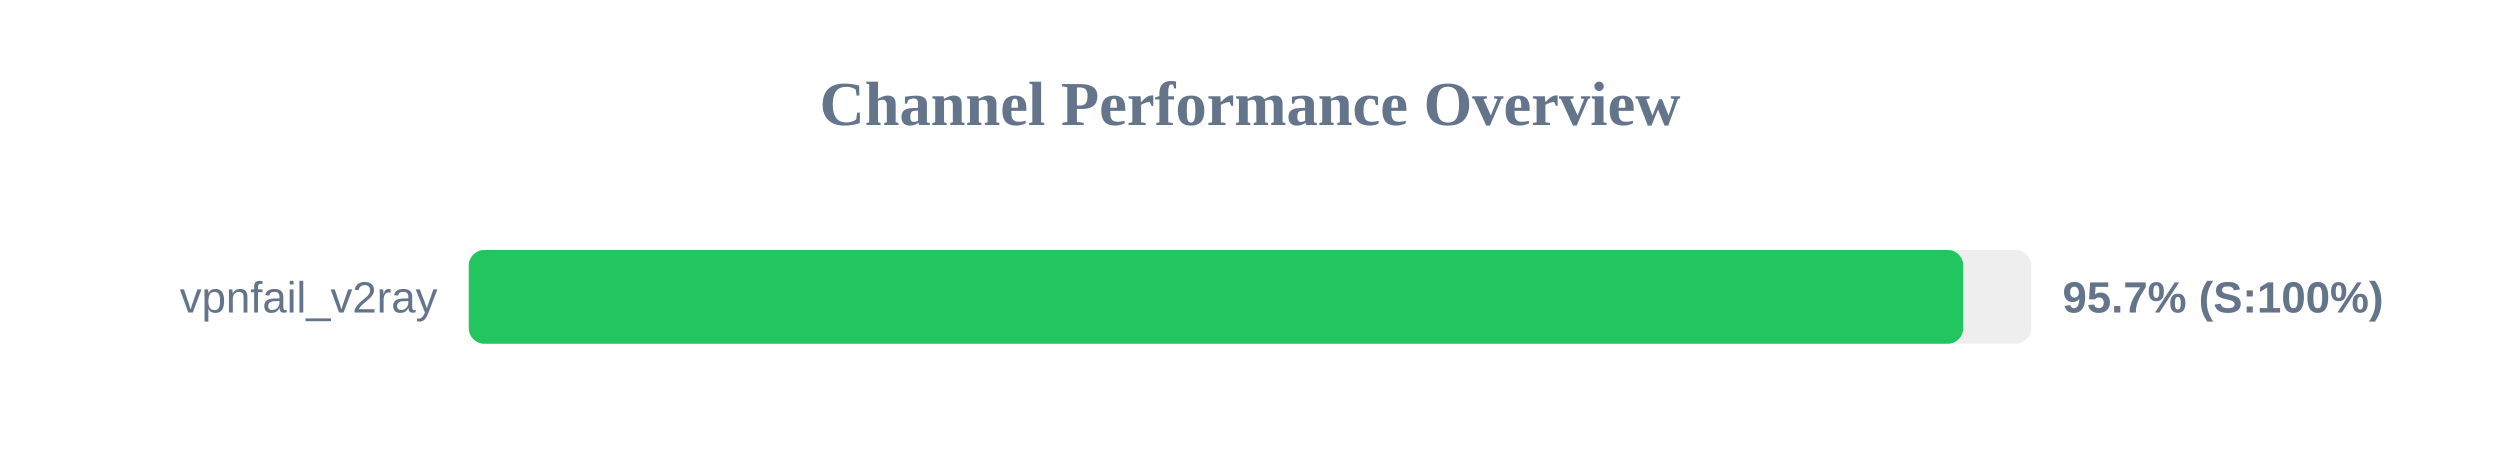
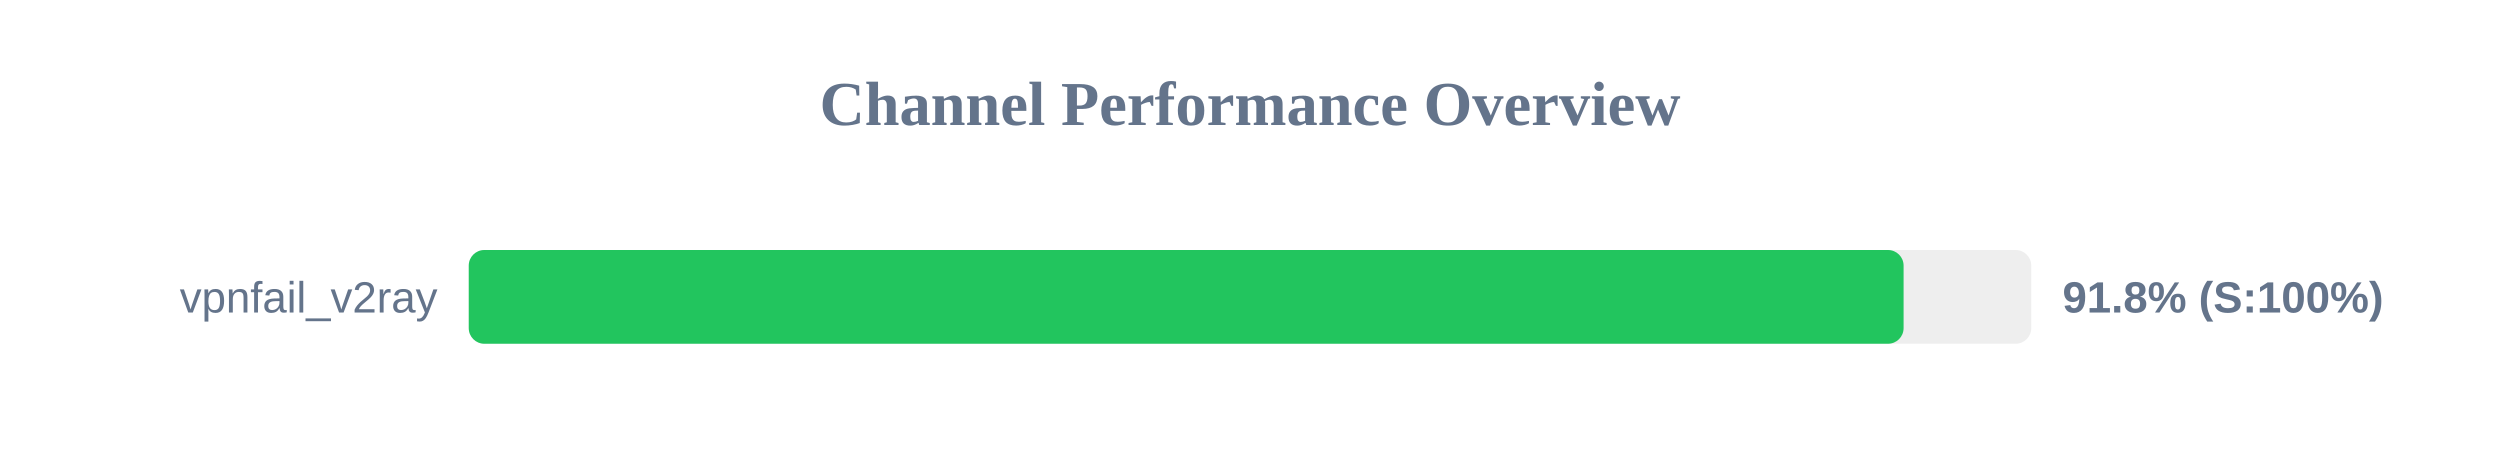
<svg xmlns="http://www.w3.org/2000/svg" width="800" height="150" version="1.1">
  <style>
        .row { font: 14px Arial; fill: #64748b; }
        .score { font: bold 14px Arial; fill: #64748b; }
    </style>
  <text x="400" y="40" text-anchor="middle" font-size="20px" font-weight="bold" fill="#64748b">Channel Performance Overview</text>
  <rect x="150" y="80" width="500" height="30" fill="#eee" rx="5" />
-   <rect x="150" y="80" width="478.25" height="30" fill="#22c55e" rx="5" />
+   <rect x="150" y="80" width="459.15" height="30" fill="#22c55e" rx="5" />
  <text x="140" y="100" text-anchor="end" class="row">vpnfail_v2ray</text>
-   <text x="660" y="100" text-anchor="start" class="score">95.7% (S:100%)</text>
+   <text x="660" y="100" text-anchor="start" class="score">91.8% (S:100%)</text>
</svg>
